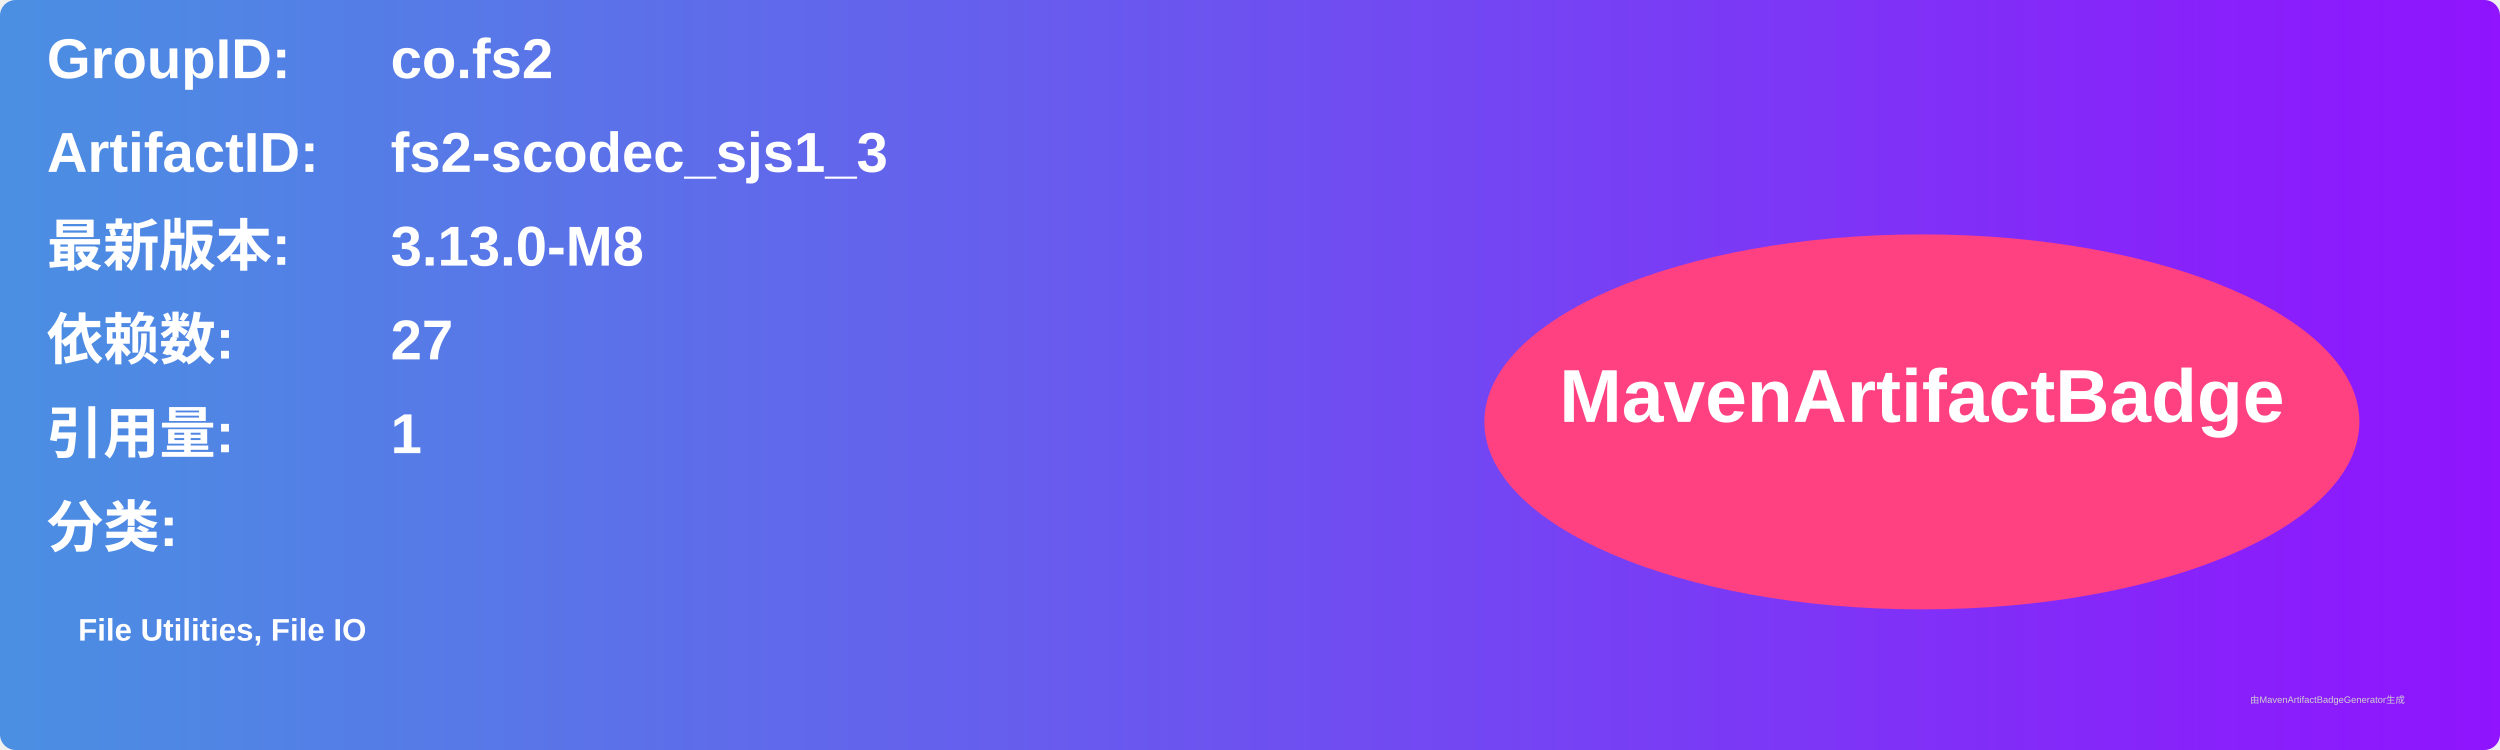
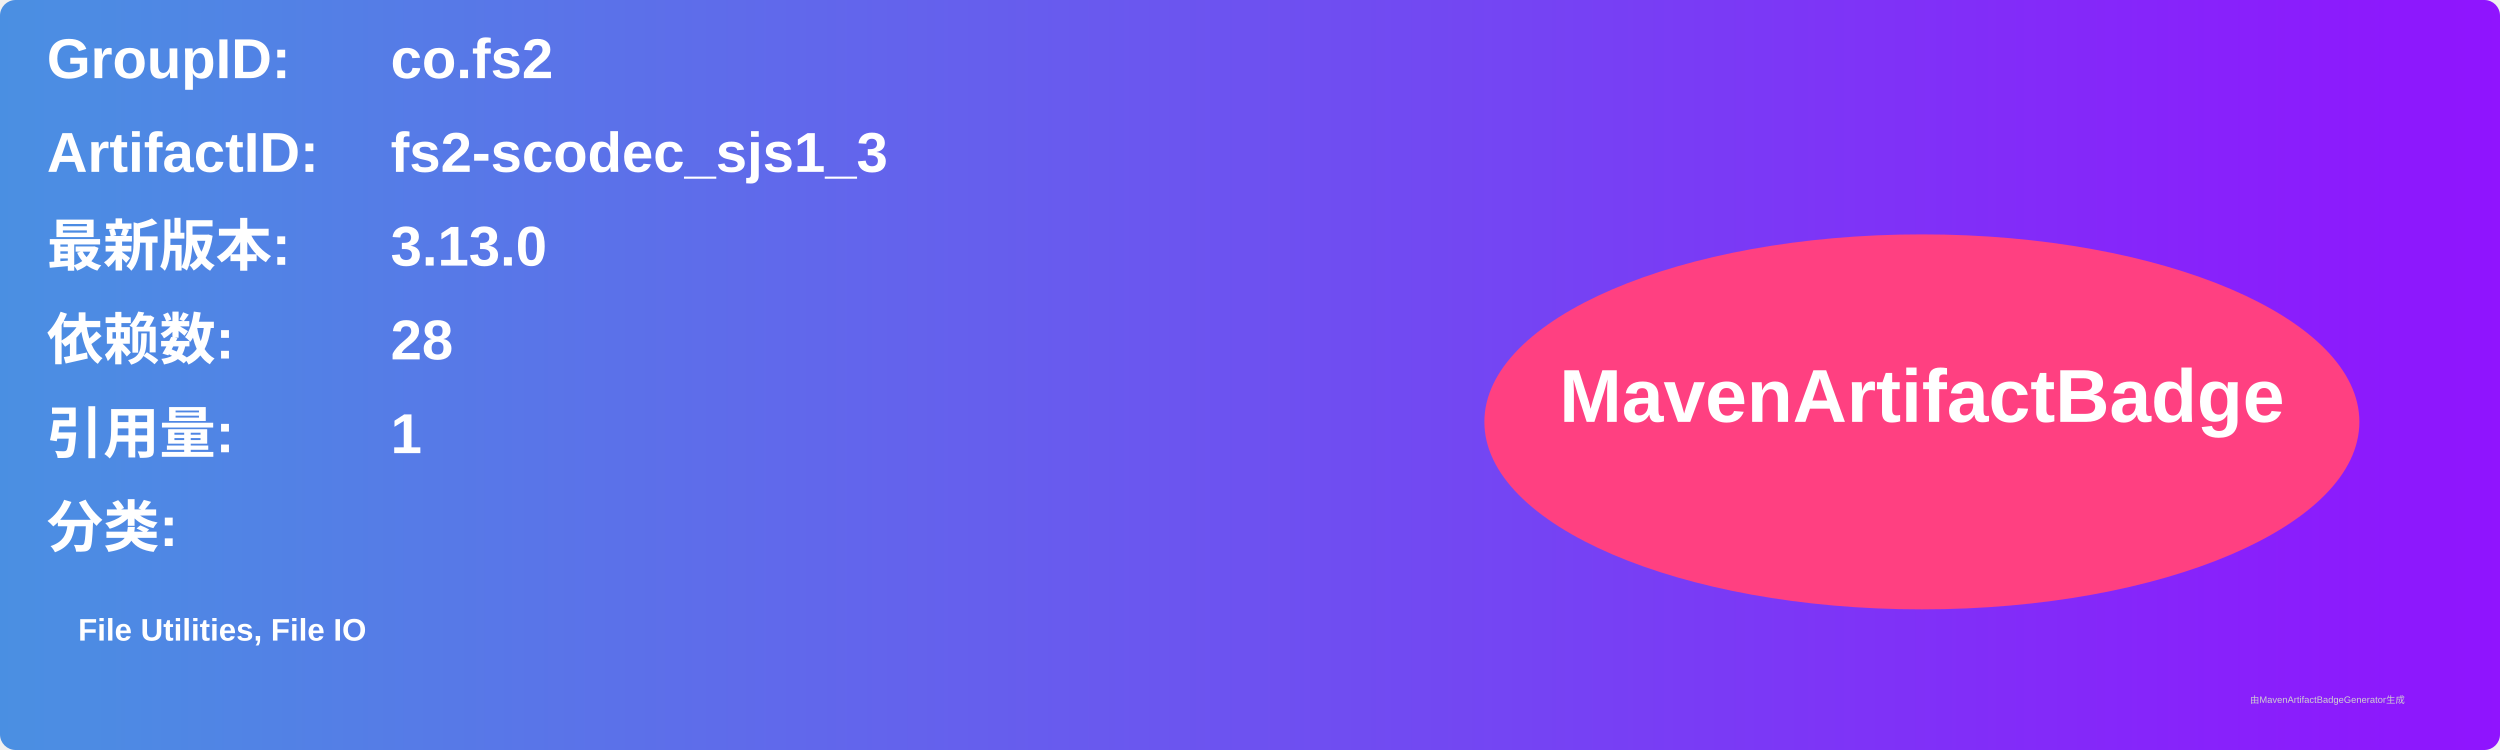
<svg xmlns="http://www.w3.org/2000/svg" width="800" height="240" viewBox="0 0 800 240">
  <linearGradient id="grad" x1="0%" y1="0%" x2="100%" y2="0%">
    <stop offset="0%" stop-color="#4a90e2" />
    <stop offset="100%" stop-color="#9013fe" />
  </linearGradient>
  <rect width="100%" height="100%" rx="5" ry="5" fill="url(#grad)" />
  <g transform="translate(15, 15)">
    <text x="0" y="10" font-family="Arial" font-size="18" fill="white" font-weight="bold" width="260">GroupID:</text>
    <text x="110" y="10" font-family="Arial" font-size="18" fill="white" font-weight="bold" width="460">co.fs2</text>
    <text x="0" y="40" font-family="Arial" font-size="18" fill="white" font-weight="bold" width="260">ArtifactID:</text>
    <text x="110" y="40" font-family="Arial" font-size="18" fill="white" font-weight="bold" width="460">fs2-scodec_sjs1_3</text>
    <text x="0" y="70" font-family="Arial" font-size="18" fill="white" font-weight="bold">最新版本:</text>
    <text x="110" y="70" font-family="Arial" font-size="18" fill="white" font-weight="bold">
-       <tspan font-weight="bold">3.13.0-M8</tspan>
+       <tspan font-weight="bold">3.13.0</tspan>
    </text>
    <text x="0" y="100" font-family="Arial" font-size="18" fill="white" font-weight="bold">依赖数: </text>
    <text x="110" y="100" font-family="Arial" font-size="18" fill="white">
-       <tspan font-weight="bold">27</tspan>
+       <tspan font-weight="bold">28</tspan>
    </text>
    <text x="0" y="130" font-family="Arial" font-size="18" fill="white" font-weight="bold">引用量: </text>
    <text x="110" y="130" font-family="Arial" font-size="18" fill="white">
      <tspan font-weight="bold">1</tspan>
    </text>
    <text x="0" y="160" font-family="Arial" font-size="18" fill="white" font-weight="bold">分类:</text>
    <text x="10" y="190" font-family="Arial" font-size="10" fill="white">
      <tspan font-weight="bold">File Utilities, File IO</tspan>
    </text>
    <ellipse cx="600" cy="120" rx="140" ry="60" fill="#ff4081" />
    <text x="600" y="120" text-anchor="middle" font-family="Arial" font-size="24" fill="white" font-weight="bold">MavenArtifactBadge</text>
  </g>
  <text x="720" y="225" font-family="Arial" font-size="3" fill="#d0d0d0">由MavenArtifactBadgeGenerator生成</text>
</svg>
